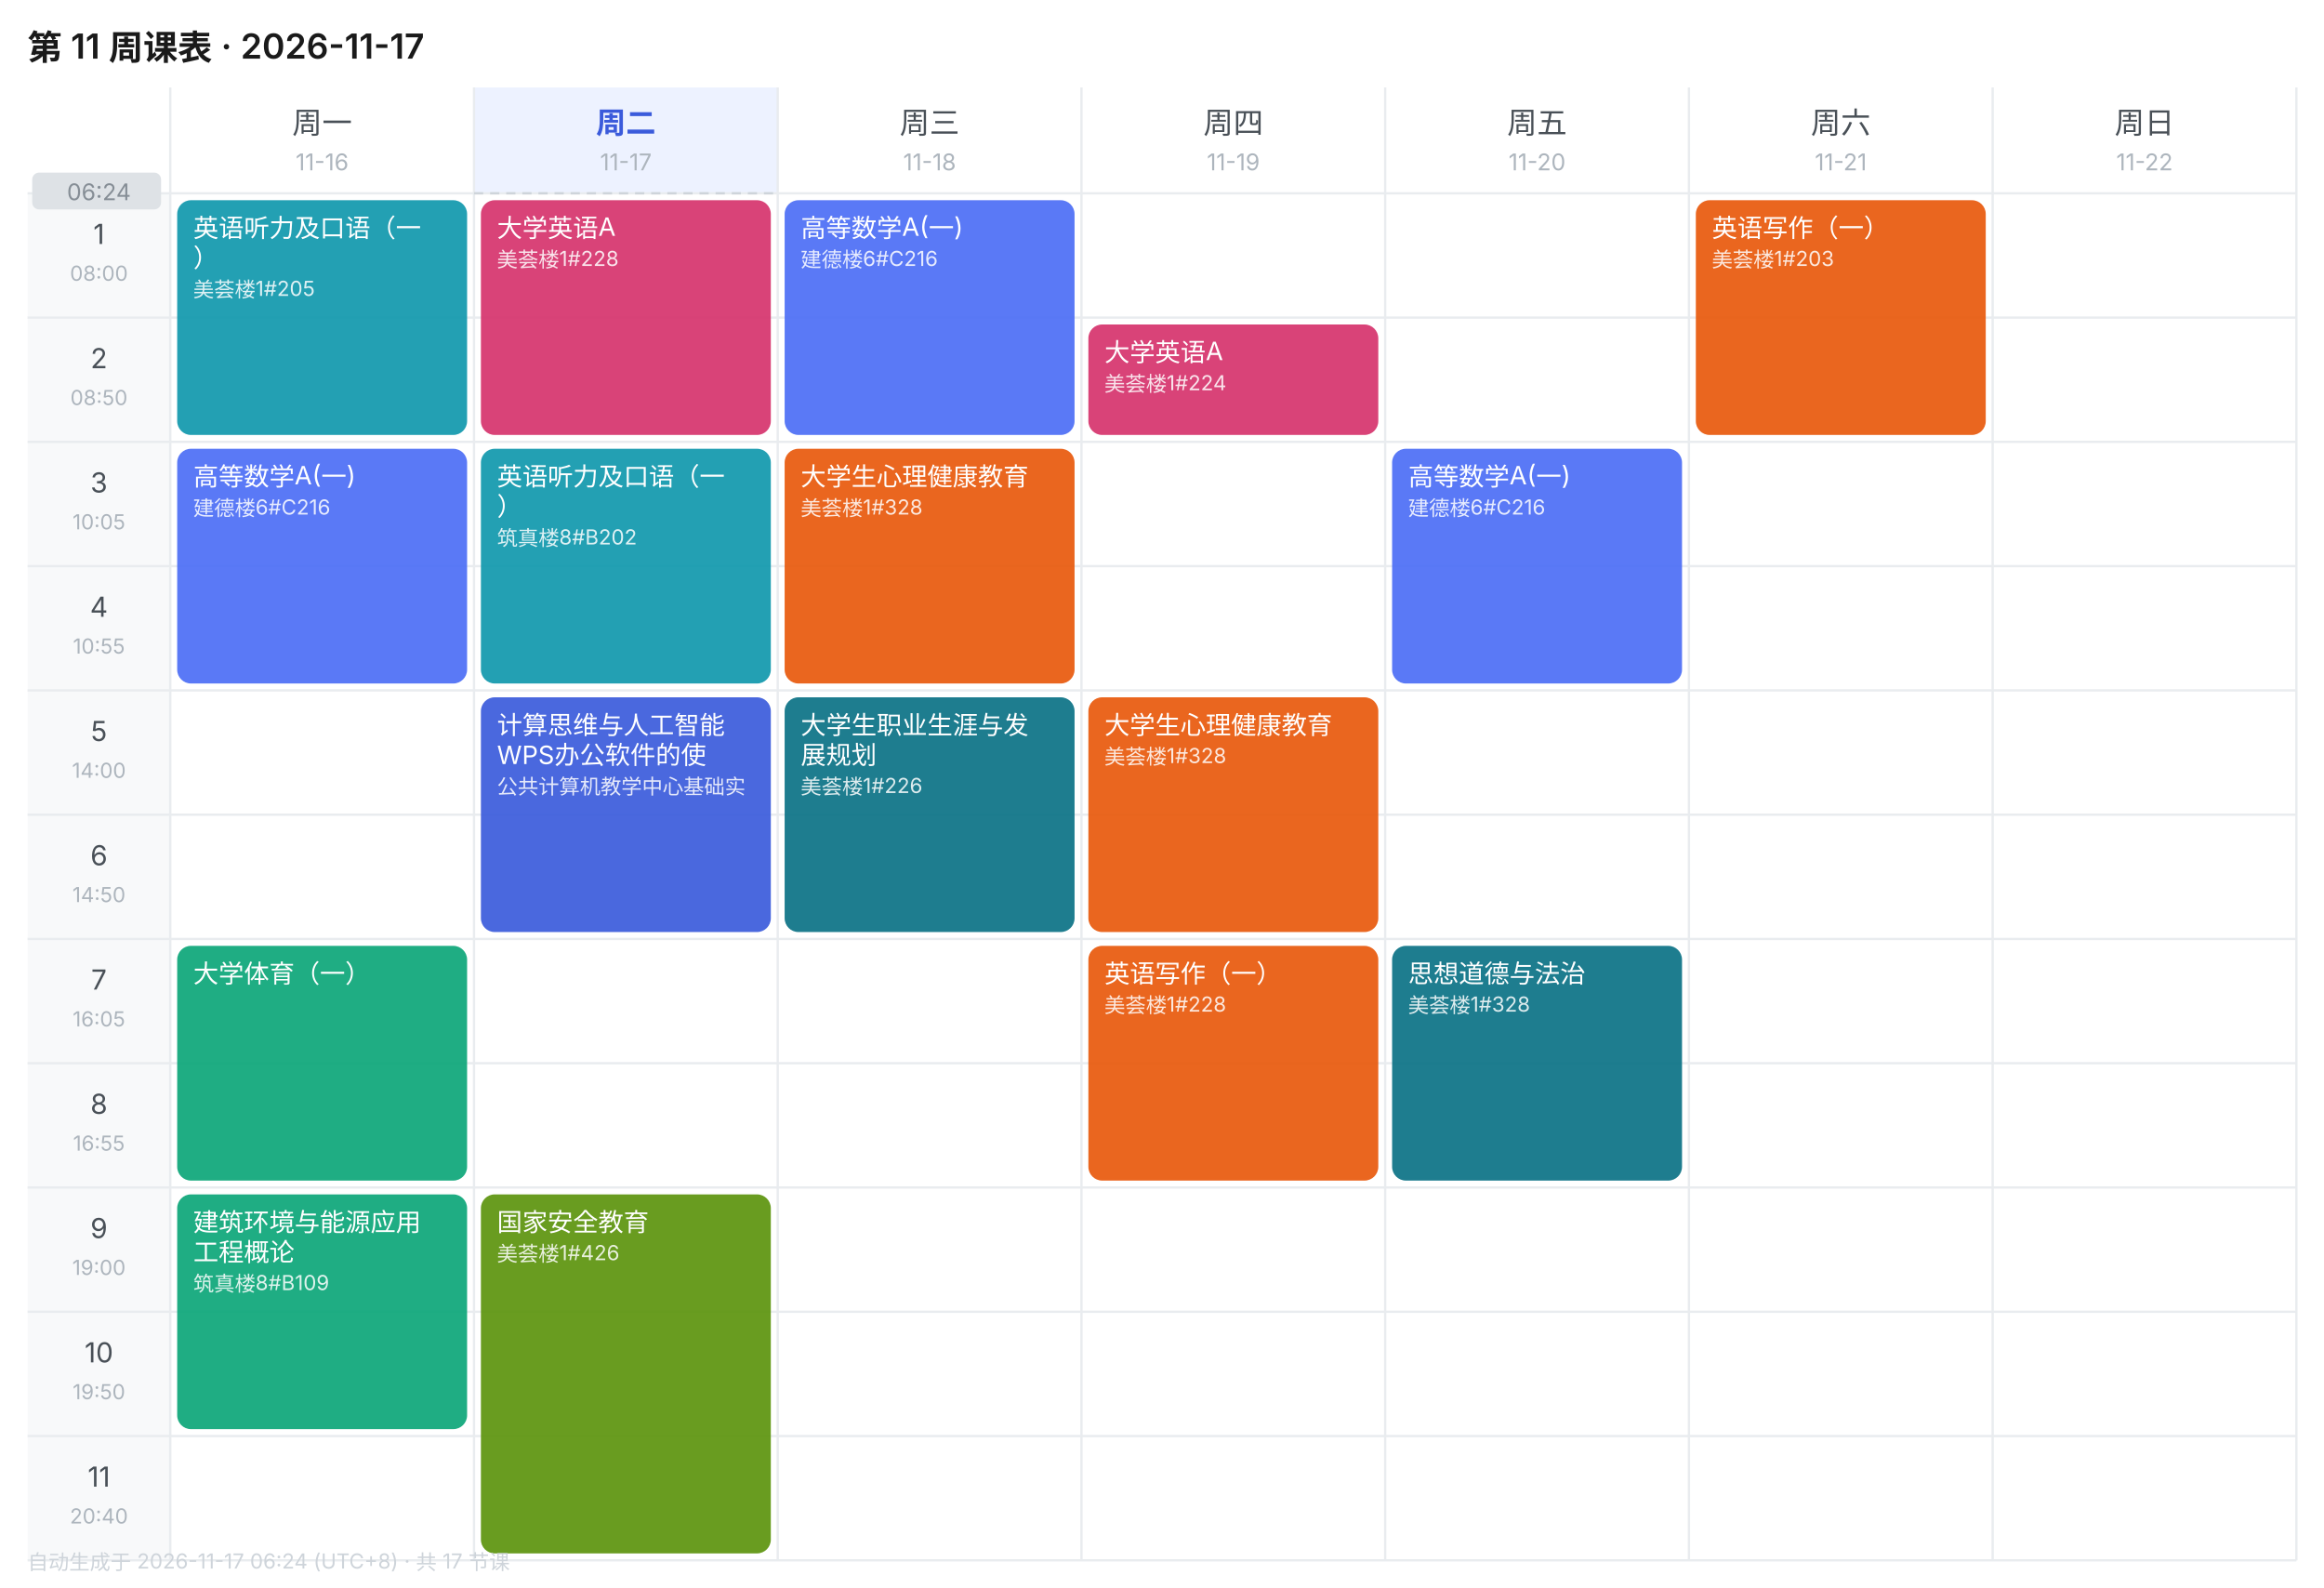
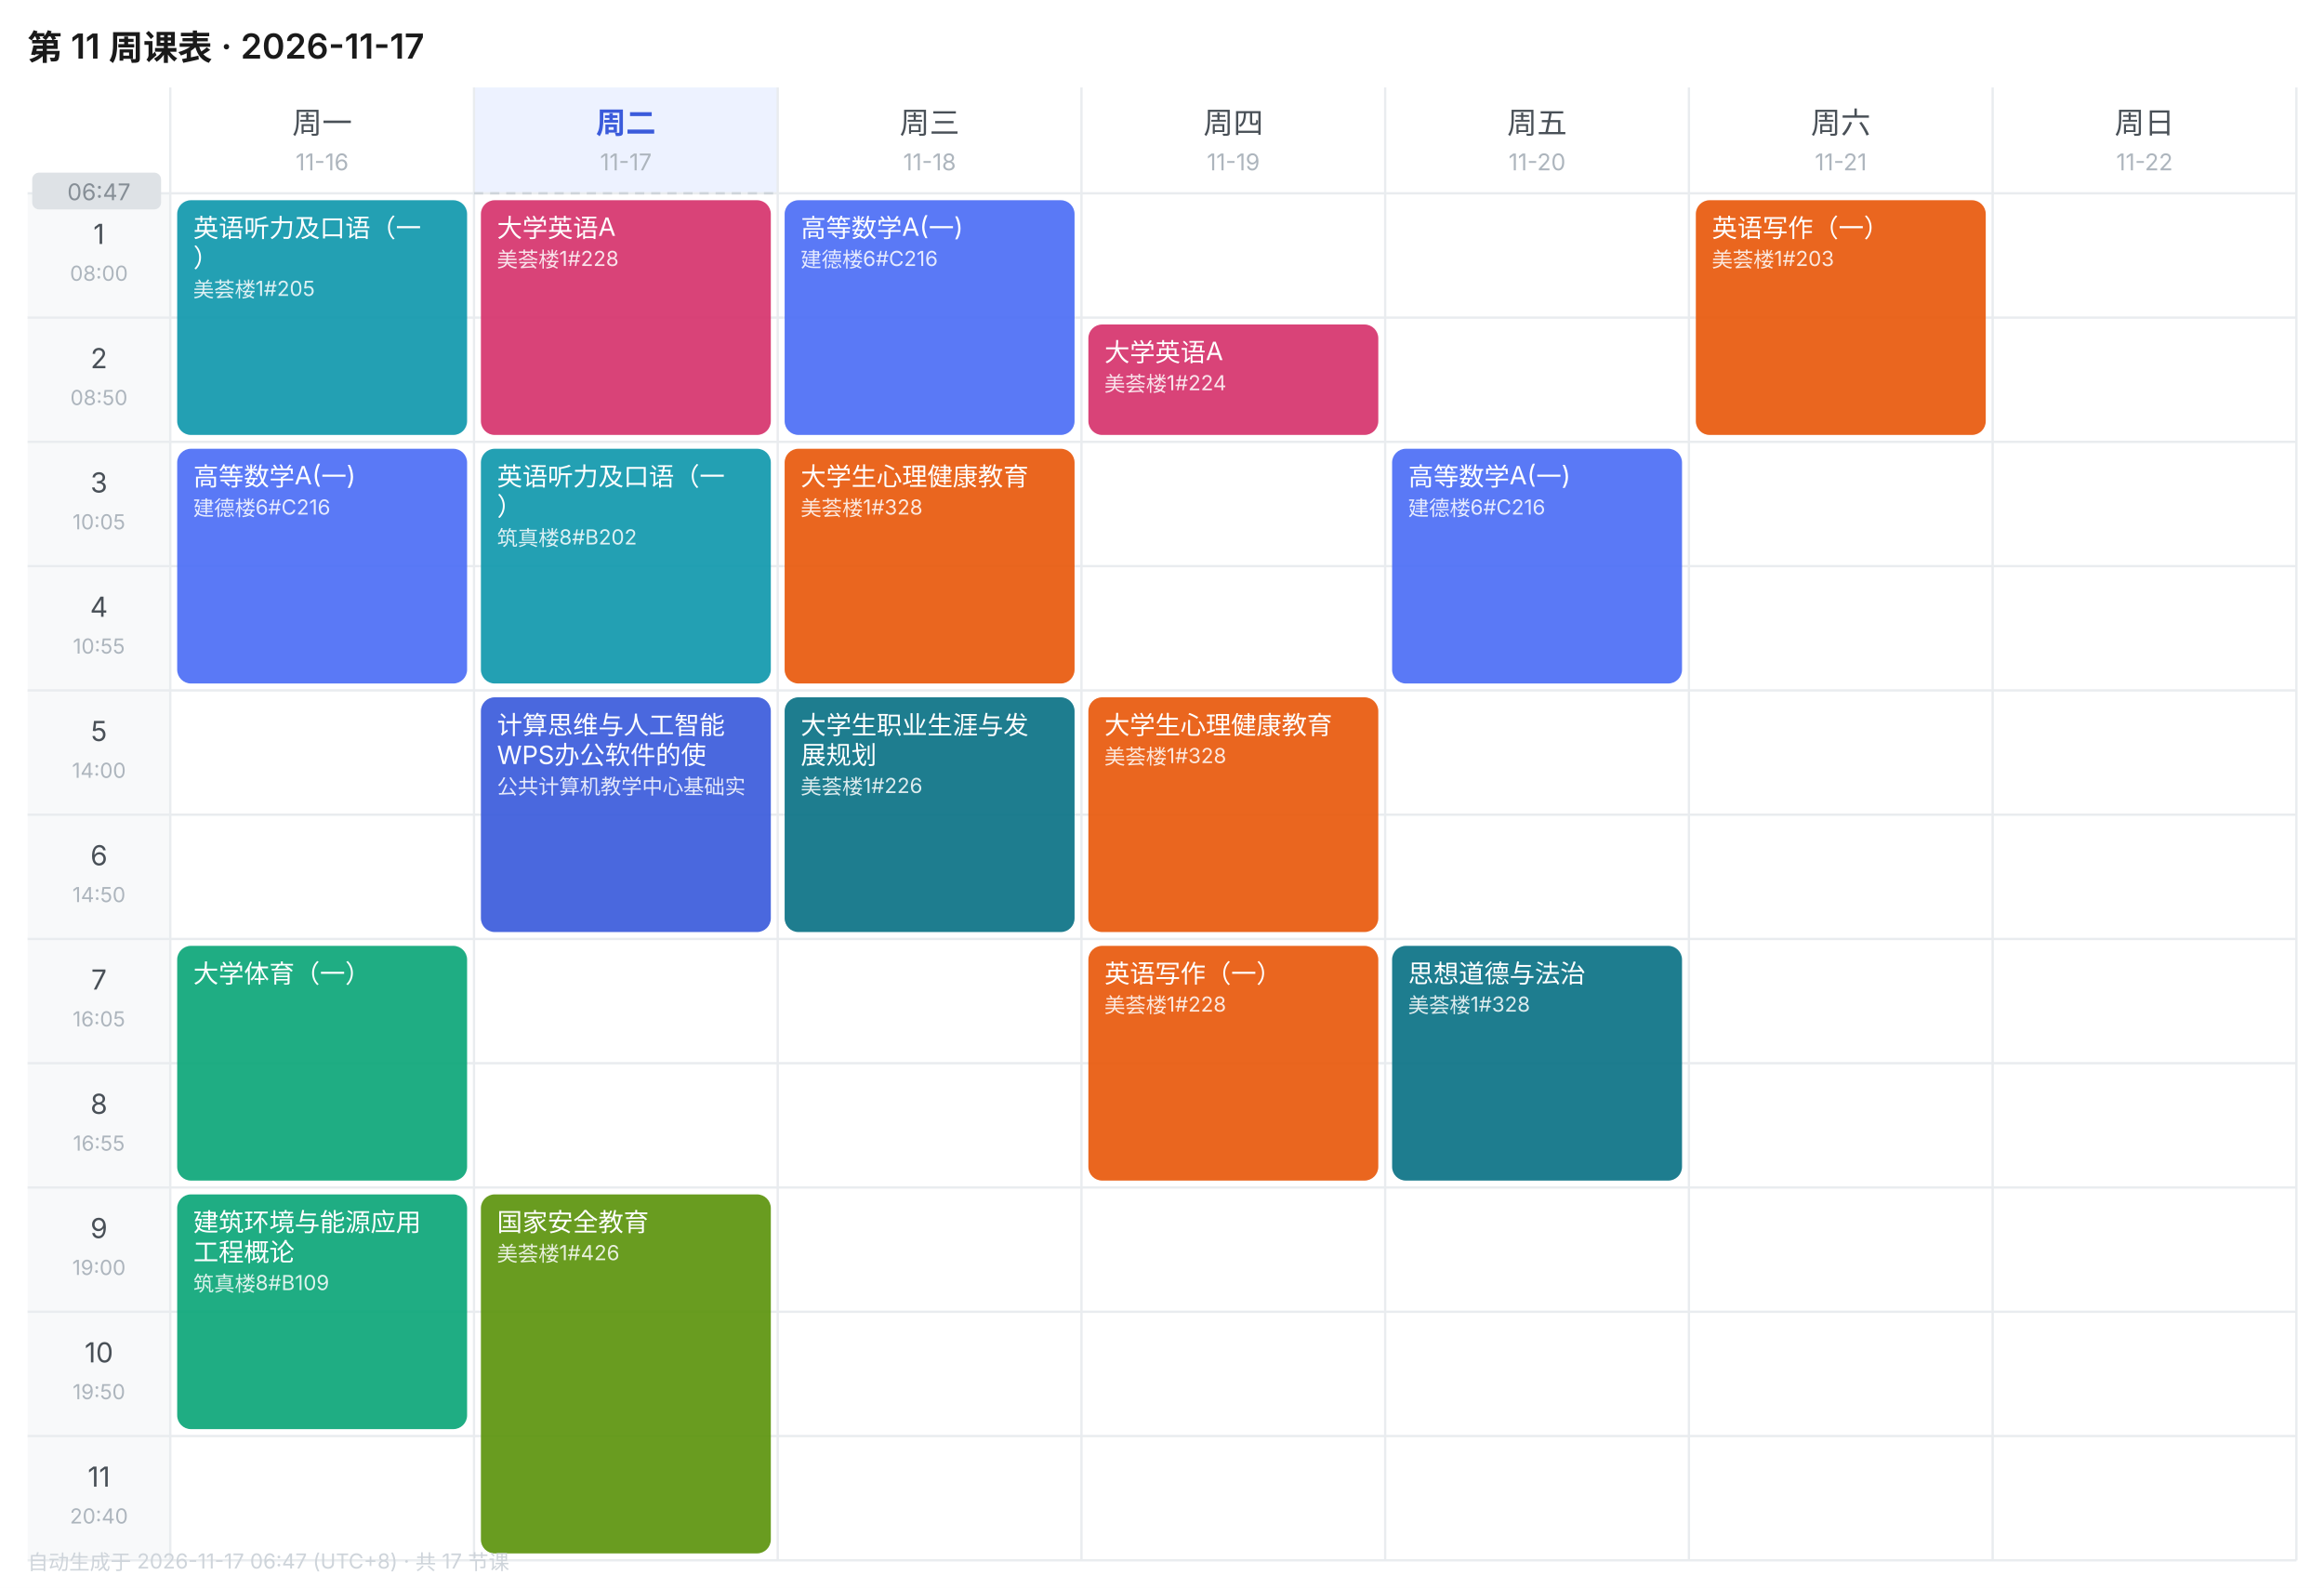
<svg xmlns="http://www.w3.org/2000/svg" width="1010" height="690" viewBox="0 0 1010 690" font-family="-apple-system,BlinkMacSystemFont,'Segoe UI','PingFang SC','Microsoft YaHei',sans-serif">
  <rect width="1010" height="690" fill="#FFFFFF" />
  <text x="12" y="26" font-size="15" font-weight="600" fill="#1A1A1A">第 11 周课表 · 2026-11-17</text>
  <text x="140.0" y="58" font-size="13" font-weight="400" text-anchor="middle" fill="#495057">周一</text>
  <text x="140.0" y="74" font-size="10" text-anchor="middle" fill="#ADB5BD">11-16</text>
  <rect x="206" y="38" width="132" height="46" fill="#EDF2FF" />
  <text x="272.0" y="58" font-size="13" font-weight="600" text-anchor="middle" fill="#3B5BDB">周二</text>
  <text x="272.0" y="74" font-size="10" text-anchor="middle" fill="#ADB5BD">11-17</text>
  <text x="404.0" y="58" font-size="13" font-weight="400" text-anchor="middle" fill="#495057">周三</text>
  <text x="404.0" y="74" font-size="10" text-anchor="middle" fill="#ADB5BD">11-18</text>
  <text x="536.0" y="58" font-size="13" font-weight="400" text-anchor="middle" fill="#495057">周四</text>
  <text x="536.0" y="74" font-size="10" text-anchor="middle" fill="#ADB5BD">11-19</text>
  <text x="668.0" y="58" font-size="13" font-weight="400" text-anchor="middle" fill="#495057">周五</text>
  <text x="668.0" y="74" font-size="10" text-anchor="middle" fill="#ADB5BD">11-20</text>
  <text x="800.0" y="58" font-size="13" font-weight="400" text-anchor="middle" fill="#495057">周六</text>
  <text x="800.0" y="74" font-size="10" text-anchor="middle" fill="#ADB5BD">11-21</text>
  <text x="932.0" y="58" font-size="13" font-weight="400" text-anchor="middle" fill="#495057">周日</text>
  <text x="932.0" y="74" font-size="10" text-anchor="middle" fill="#ADB5BD">11-22</text>
  <rect x="12" y="84" width="62" height="54" fill="#F8F9FA" />
  <text x="43.0" y="106" font-size="12" text-anchor="middle" fill="#495057">1</text>
  <text x="43.0" y="122" font-size="9" text-anchor="middle" fill="#ADB5BD">08:00</text>
  <line x1="12" y1="84" x2="998" y2="84" stroke="#E9ECEF" stroke-width="1" />
  <rect x="12" y="138" width="62" height="54" fill="#F8F9FA" />
  <text x="43.0" y="160" font-size="12" text-anchor="middle" fill="#495057">2</text>
  <text x="43.0" y="176" font-size="9" text-anchor="middle" fill="#ADB5BD">08:50</text>
  <line x1="12" y1="138" x2="998" y2="138" stroke="#E9ECEF" stroke-width="1" />
  <rect x="12" y="192" width="62" height="54" fill="#F8F9FA" />
  <text x="43.0" y="214" font-size="12" text-anchor="middle" fill="#495057">3</text>
  <text x="43.0" y="230" font-size="9" text-anchor="middle" fill="#ADB5BD">10:05</text>
  <line x1="12" y1="192" x2="998" y2="192" stroke="#E9ECEF" stroke-width="1" />
  <rect x="12" y="246" width="62" height="54" fill="#F8F9FA" />
  <text x="43.0" y="268" font-size="12" text-anchor="middle" fill="#495057">4</text>
  <text x="43.0" y="284" font-size="9" text-anchor="middle" fill="#ADB5BD">10:55</text>
  <line x1="12" y1="246" x2="998" y2="246" stroke="#E9ECEF" stroke-width="1" />
  <rect x="12" y="300" width="62" height="54" fill="#F8F9FA" />
  <text x="43.0" y="322" font-size="12" text-anchor="middle" fill="#495057">5</text>
  <text x="43.0" y="338" font-size="9" text-anchor="middle" fill="#ADB5BD">14:00</text>
  <line x1="12" y1="300" x2="998" y2="300" stroke="#E9ECEF" stroke-width="1" />
  <rect x="12" y="354" width="62" height="54" fill="#F8F9FA" />
  <text x="43.0" y="376" font-size="12" text-anchor="middle" fill="#495057">6</text>
  <text x="43.0" y="392" font-size="9" text-anchor="middle" fill="#ADB5BD">14:50</text>
  <line x1="12" y1="354" x2="998" y2="354" stroke="#E9ECEF" stroke-width="1" />
  <rect x="12" y="408" width="62" height="54" fill="#F8F9FA" />
  <text x="43.0" y="430" font-size="12" text-anchor="middle" fill="#495057">7</text>
  <text x="43.0" y="446" font-size="9" text-anchor="middle" fill="#ADB5BD">16:05</text>
  <line x1="12" y1="408" x2="998" y2="408" stroke="#E9ECEF" stroke-width="1" />
  <rect x="12" y="462" width="62" height="54" fill="#F8F9FA" />
  <text x="43.0" y="484" font-size="12" text-anchor="middle" fill="#495057">8</text>
  <text x="43.0" y="500" font-size="9" text-anchor="middle" fill="#ADB5BD">16:55</text>
  <line x1="12" y1="462" x2="998" y2="462" stroke="#E9ECEF" stroke-width="1" />
  <rect x="12" y="516" width="62" height="54" fill="#F8F9FA" />
  <text x="43.0" y="538" font-size="12" text-anchor="middle" fill="#495057">9</text>
  <text x="43.0" y="554" font-size="9" text-anchor="middle" fill="#ADB5BD">19:00</text>
  <line x1="12" y1="516" x2="998" y2="516" stroke="#E9ECEF" stroke-width="1" />
  <rect x="12" y="570" width="62" height="54" fill="#F8F9FA" />
  <text x="43.0" y="592" font-size="12" text-anchor="middle" fill="#495057">10</text>
  <text x="43.0" y="608" font-size="9" text-anchor="middle" fill="#ADB5BD">19:50</text>
  <line x1="12" y1="570" x2="998" y2="570" stroke="#E9ECEF" stroke-width="1" />
  <rect x="12" y="624" width="62" height="54" fill="#F8F9FA" />
  <text x="43.0" y="646" font-size="12" text-anchor="middle" fill="#495057">11</text>
  <text x="43.0" y="662" font-size="9" text-anchor="middle" fill="#ADB5BD">20:40</text>
  <line x1="12" y1="624" x2="998" y2="624" stroke="#E9ECEF" stroke-width="1" />
  <line x1="74" y1="38" x2="74" y2="678" stroke="#E9ECEF" stroke-width="1" />
  <line x1="206" y1="38" x2="206" y2="678" stroke="#E9ECEF" stroke-width="1" />
  <line x1="338" y1="38" x2="338" y2="678" stroke="#E9ECEF" stroke-width="1" />
  <line x1="470" y1="38" x2="470" y2="678" stroke="#E9ECEF" stroke-width="1" />
  <line x1="602" y1="38" x2="602" y2="678" stroke="#E9ECEF" stroke-width="1" />
  <line x1="734" y1="38" x2="734" y2="678" stroke="#E9ECEF" stroke-width="1" />
  <line x1="866" y1="38" x2="866" y2="678" stroke="#E9ECEF" stroke-width="1" />
  <line x1="998" y1="38" x2="998" y2="678" stroke="#E9ECEF" stroke-width="1" />
  <line x1="12" y1="678" x2="998" y2="678" stroke="#E9ECEF" stroke-width="1" />
  <rect x="77" y="87" width="126" height="102" rx="6" fill="#1098AD" opacity="0.92" />
  <text x="84" y="103" font-size="11" fill="#FFFFFF">英语听力及口语（一</text>
  <text x="84" y="116" font-size="11" fill="#FFFFFF">）</text>
  <text x="84" y="129" font-size="9" fill="#FFFFFF" opacity="0.85">美荟楼1#205</text>
  <rect x="77" y="195" width="126" height="102" rx="6" fill="#4C6EF5" opacity="0.92" />
  <text x="84" y="211" font-size="11" fill="#FFFFFF">高等数学A(一)</text>
  <text x="84" y="224" font-size="9" fill="#FFFFFF" opacity="0.85">建德楼6#C216</text>
  <rect x="77" y="411" width="126" height="102" rx="6" fill="#0CA678" opacity="0.92" />
  <text x="84" y="427" font-size="11" fill="#FFFFFF">大学体育（一）</text>
  <rect x="77" y="519" width="126" height="102" rx="6" fill="#0CA678" opacity="0.92" />
  <text x="84" y="535" font-size="11" fill="#FFFFFF">建筑环境与能源应用</text>
  <text x="84" y="548" font-size="11" fill="#FFFFFF">工程概论</text>
  <text x="84" y="561" font-size="9" fill="#FFFFFF" opacity="0.85">筑真楼8#B109</text>
  <rect x="209" y="87" width="126" height="102" rx="6" fill="#D6336C" opacity="0.92" />
  <text x="216" y="103" font-size="11" fill="#FFFFFF">大学英语A</text>
  <text x="216" y="116" font-size="9" fill="#FFFFFF" opacity="0.85">美荟楼1#228</text>
  <rect x="209" y="195" width="126" height="102" rx="6" fill="#1098AD" opacity="0.92" />
  <text x="216" y="211" font-size="11" fill="#FFFFFF">英语听力及口语（一</text>
  <text x="216" y="224" font-size="11" fill="#FFFFFF">）</text>
  <text x="216" y="237" font-size="9" fill="#FFFFFF" opacity="0.85">筑真楼8#B202</text>
  <rect x="209" y="303" width="126" height="102" rx="6" fill="#3B5BDB" opacity="0.92" />
  <text x="216" y="319" font-size="11" fill="#FFFFFF">计算思维与人工智能</text>
  <text x="216" y="332" font-size="11" fill="#FFFFFF">WPS办公软件的使</text>
  <text x="216" y="345" font-size="9" fill="#FFFFFF" opacity="0.85">公共计算机教学中心基础实</text>
  <rect x="209" y="519" width="126" height="156" rx="6" fill="#5C940D" opacity="0.92" />
  <text x="216" y="535" font-size="11" fill="#FFFFFF">国家安全教育</text>
  <text x="216" y="548" font-size="9" fill="#FFFFFF" opacity="0.85">美荟楼1#426</text>
  <rect x="341" y="87" width="126" height="102" rx="6" fill="#4C6EF5" opacity="0.92" />
  <text x="348" y="103" font-size="11" fill="#FFFFFF">高等数学A(一)</text>
  <text x="348" y="116" font-size="9" fill="#FFFFFF" opacity="0.85">建德楼6#C216</text>
  <rect x="341" y="195" width="126" height="102" rx="6" fill="#E8590C" opacity="0.92" />
  <text x="348" y="211" font-size="11" fill="#FFFFFF">大学生心理健康教育</text>
  <text x="348" y="224" font-size="9" fill="#FFFFFF" opacity="0.85">美荟楼1#328</text>
  <rect x="341" y="303" width="126" height="102" rx="6" fill="#0B7285" opacity="0.92" />
  <text x="348" y="319" font-size="11" fill="#FFFFFF">大学生职业生涯与发</text>
  <text x="348" y="332" font-size="11" fill="#FFFFFF">展规划</text>
  <text x="348" y="345" font-size="9" fill="#FFFFFF" opacity="0.85">美荟楼1#226</text>
  <rect x="473" y="141" width="126" height="48" rx="6" fill="#D6336C" opacity="0.92" />
  <text x="480" y="157" font-size="11" fill="#FFFFFF">大学英语A</text>
  <text x="480" y="170" font-size="9" fill="#FFFFFF" opacity="0.85">美荟楼1#224</text>
  <rect x="473" y="303" width="126" height="102" rx="6" fill="#E8590C" opacity="0.92" />
  <text x="480" y="319" font-size="11" fill="#FFFFFF">大学生心理健康教育</text>
  <text x="480" y="332" font-size="9" fill="#FFFFFF" opacity="0.85">美荟楼1#328</text>
  <rect x="473" y="411" width="126" height="102" rx="6" fill="#E8590C" opacity="0.92" />
  <text x="480" y="427" font-size="11" fill="#FFFFFF">英语写作（一）</text>
  <text x="480" y="440" font-size="9" fill="#FFFFFF" opacity="0.85">美荟楼1#228</text>
  <rect x="605" y="195" width="126" height="102" rx="6" fill="#4C6EF5" opacity="0.92" />
  <text x="612" y="211" font-size="11" fill="#FFFFFF">高等数学A(一)</text>
  <text x="612" y="224" font-size="9" fill="#FFFFFF" opacity="0.85">建德楼6#C216</text>
  <rect x="605" y="411" width="126" height="102" rx="6" fill="#0B7285" opacity="0.92" />
  <text x="612" y="427" font-size="11" fill="#FFFFFF">思想道德与法治</text>
  <text x="612" y="440" font-size="9" fill="#FFFFFF" opacity="0.85">美荟楼1#328</text>
  <rect x="737" y="87" width="126" height="102" rx="6" fill="#E8590C" opacity="0.92" />
  <text x="744" y="103" font-size="11" fill="#FFFFFF">英语写作（一）</text>
  <text x="744" y="116" font-size="9" fill="#FFFFFF" opacity="0.85">美荟楼1#203</text>
  <line x1="206" y1="84.0" x2="338" y2="84.0" stroke="#CED4DA" stroke-width="1" stroke-dasharray="4 3" />
  <rect x="14" y="75.0" width="56" height="16" rx="3" fill="#DEE2E6" />
-   <text x="43.0" y="87.0" font-size="10" text-anchor="middle" fill="#868E96">06:24</text>
-   <text x="12" y="682" font-size="9" fill="#CED4DA">自动生成于 2026-11-17 06:24 (UTC+8) · 共 17 节课</text>
+   <text x="43.0" y="87.0" font-size="10" text-anchor="middle" fill="#868E96">06:47</text>
+   <text x="12" y="682" font-size="9" fill="#CED4DA">自动生成于 2026-11-17 06:47 (UTC+8) · 共 17 节课</text>
</svg>
